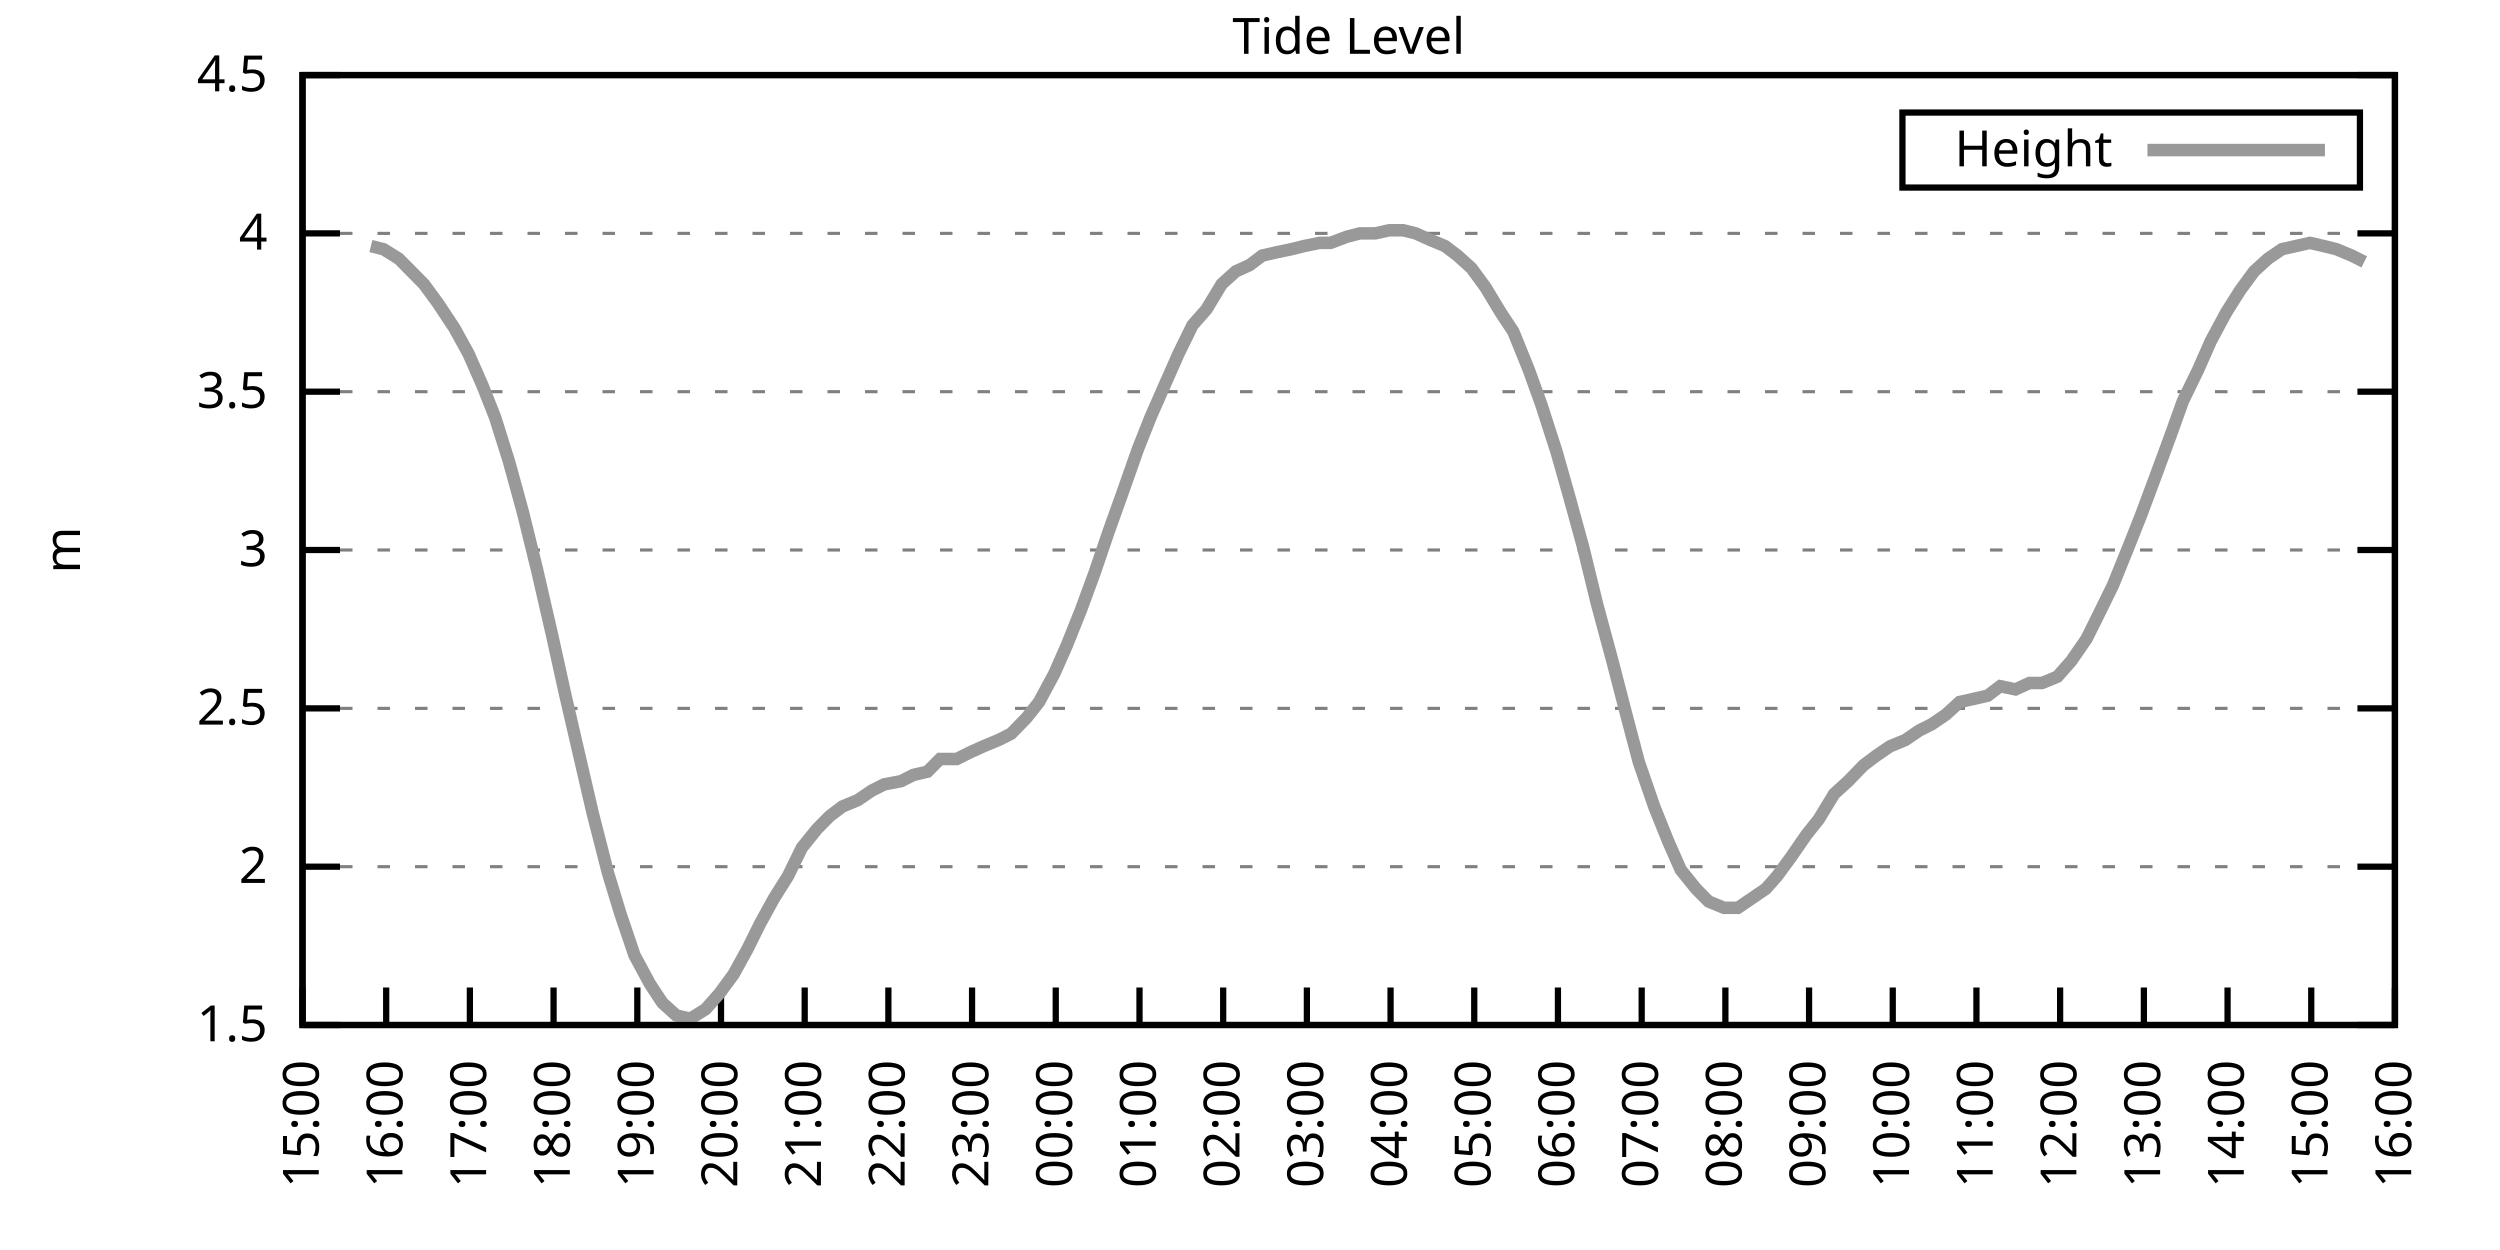
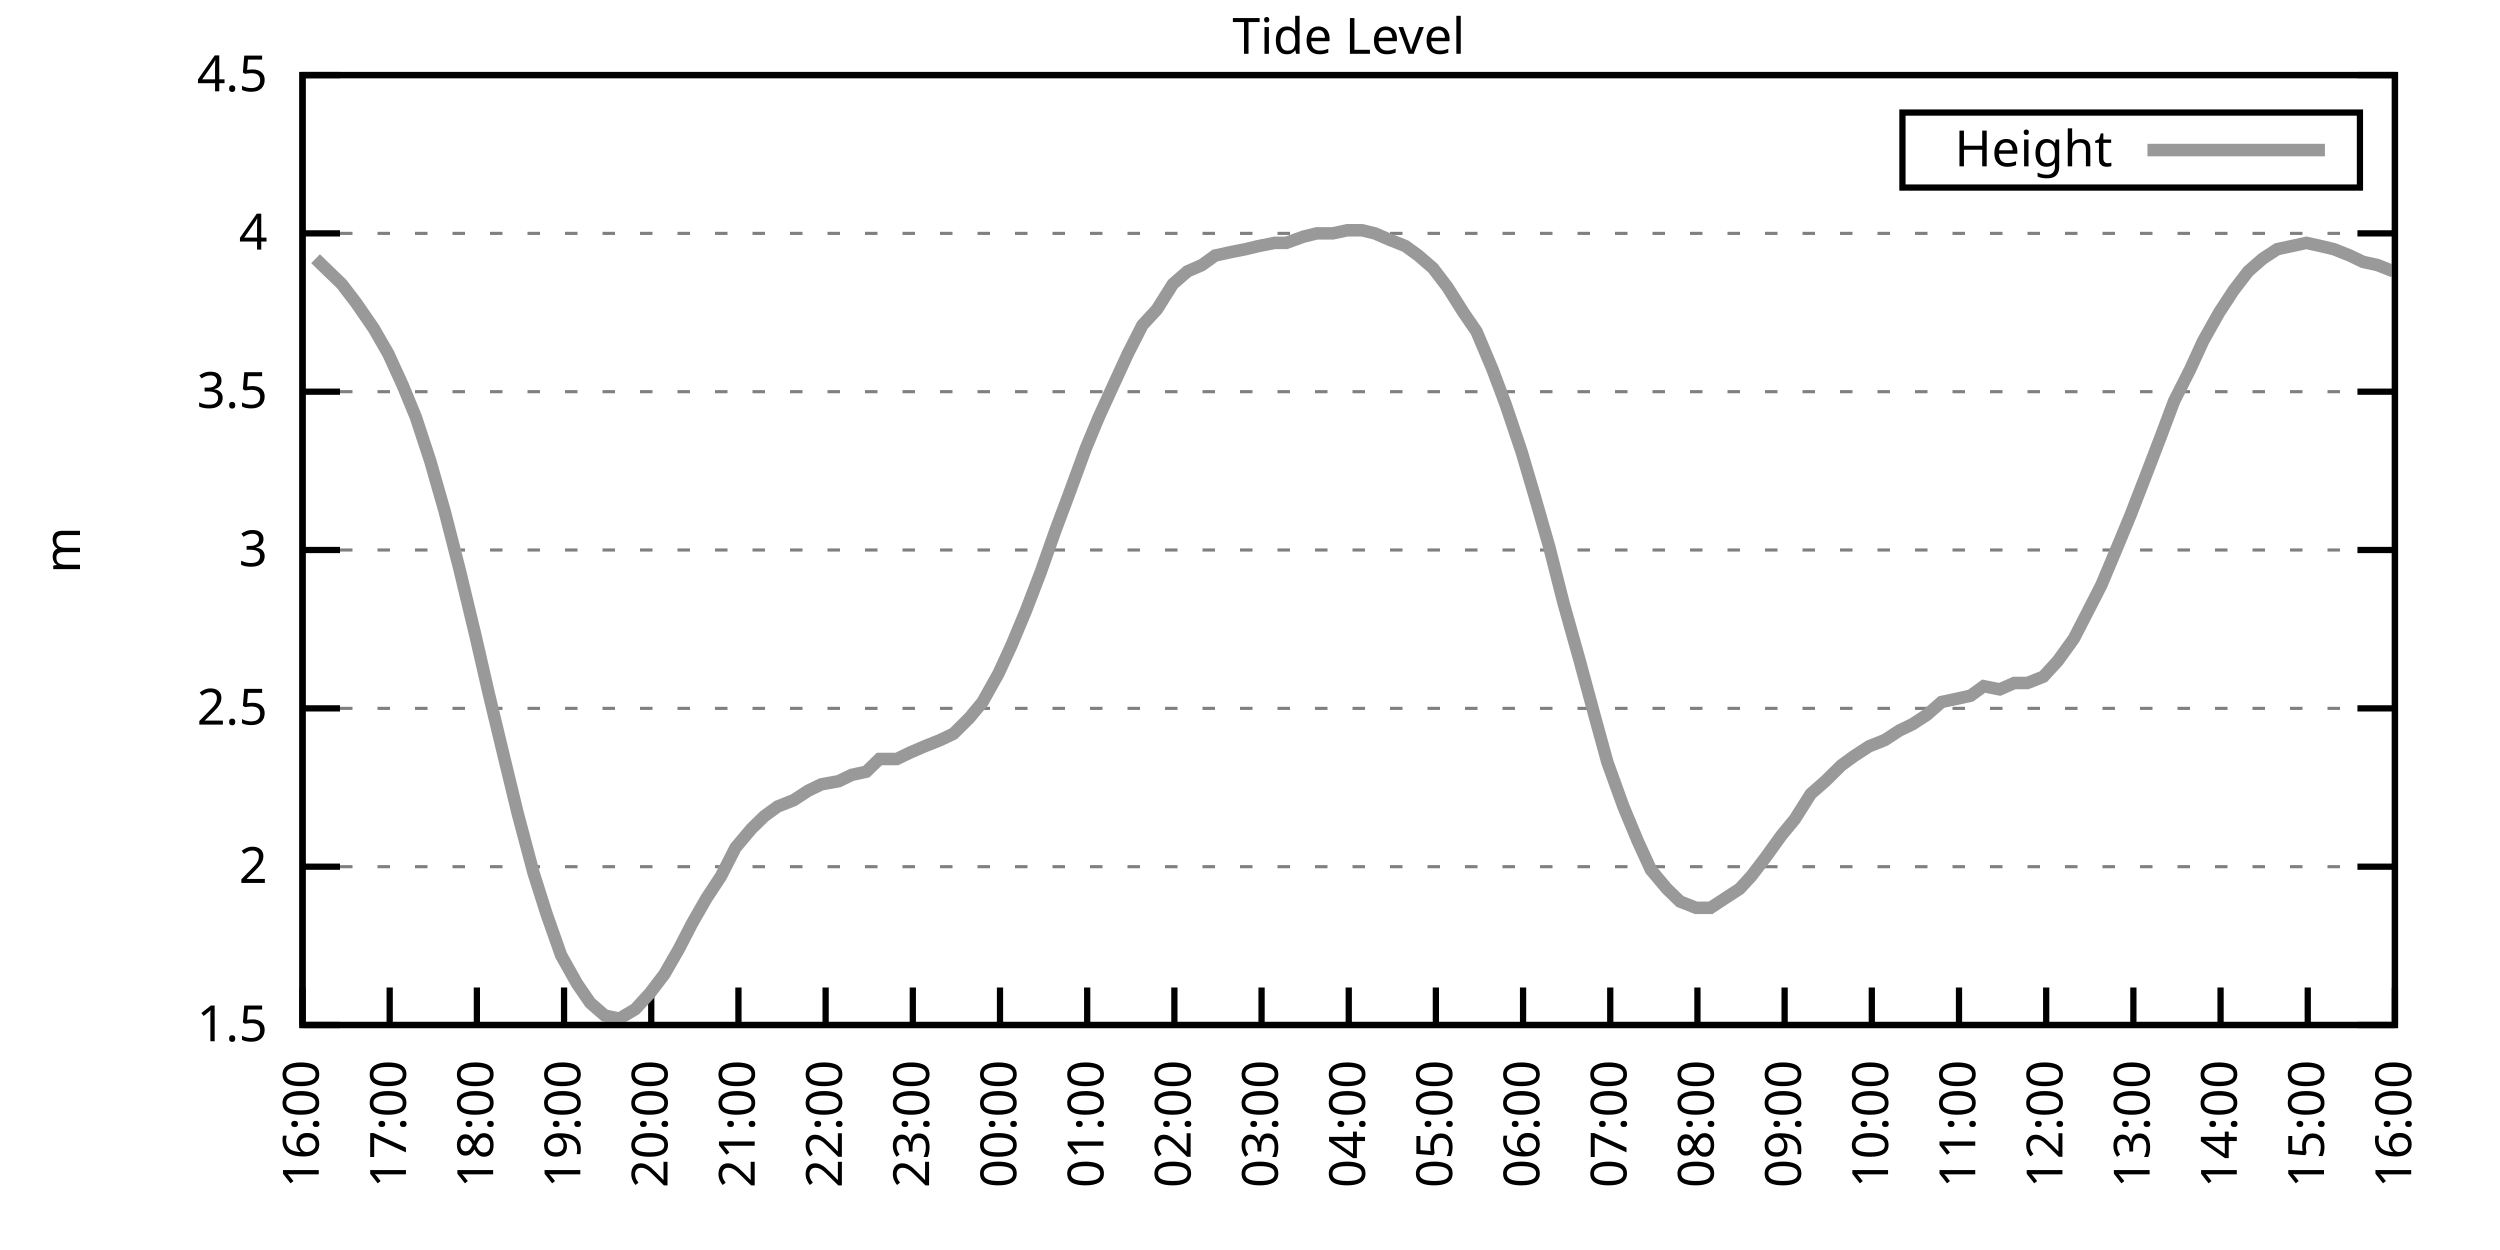
<svg xmlns="http://www.w3.org/2000/svg" xmlns:xlink="http://www.w3.org/1999/xlink" width="400" height="200" viewBox="0 0 400 200">
  <g id="gnuplot_canvas">
    <rect x="0" y="0" width="400" height="200" fill="none" />
    <defs>
      <circle id="gpDot" r="0.5" stroke-width="0.5" stroke="currentColor" />
      <path id="gpPt0" stroke-width="0.333" stroke="currentColor" d="M-1,0 h2 M0,-1 v2" />
      <path id="gpPt1" stroke-width="0.333" stroke="currentColor" d="M-1,-1 L1,1 M1,-1 L-1,1" />
      <path id="gpPt2" stroke-width="0.333" stroke="currentColor" d="M-1,0 L1,0 M0,-1 L0,1 M-1,-1 L1,1 M-1,1 L1,-1" />
      <rect id="gpPt3" stroke-width="0.333" stroke="currentColor" x="-1" y="-1" width="2" height="2" />
      <rect id="gpPt4" stroke-width="0.333" stroke="currentColor" fill="currentColor" x="-1" y="-1" width="2" height="2" />
      <circle id="gpPt5" stroke-width="0.333" stroke="currentColor" cx="0" cy="0" r="1" />
      <use xlink:href="#gpPt5" id="gpPt6" fill="currentColor" stroke="none" />
      <path id="gpPt7" stroke-width="0.333" stroke="currentColor" d="M0,-1.33 L-1.33,0.67 L1.33,0.67 z" />
      <use xlink:href="#gpPt7" id="gpPt8" fill="currentColor" stroke="none" />
      <use xlink:href="#gpPt7" id="gpPt9" stroke="currentColor" transform="rotate(180)" />
      <use xlink:href="#gpPt9" id="gpPt10" fill="currentColor" stroke="none" />
      <use xlink:href="#gpPt3" id="gpPt11" stroke="currentColor" transform="rotate(45)" />
      <use xlink:href="#gpPt11" id="gpPt12" fill="currentColor" stroke="none" />
      <path id="gpPt13" stroke-width="0.333" stroke="currentColor" d="M0,1.330 L1.265,0.411 L0.782,-1.067 L-0.782,-1.076 L-1.265,0.411 z" />
      <use xlink:href="#gpPt13" id="gpPt14" fill="currentColor" stroke="none" />
      <filter id="textbox" filterUnits="objectBoundingBox" x="0" y="0" height="1" width="1">
        <feFlood flood-color="white" flood-opacity="1" result="bgnd" />
        <feComposite in="SourceGraphic" in2="bgnd" operator="atop" />
      </filter>
      <filter id="greybox" filterUnits="objectBoundingBox" x="0" y="0" height="1" width="1">
        <feFlood flood-color="lightgrey" flood-opacity="1" result="grey" />
        <feComposite in="SourceGraphic" in2="grey" operator="atop" />
      </filter>
    </defs>
    <g fill="none" color="white" stroke="currentColor" stroke-width="1.00" stroke-linecap="butt" stroke-linejoin="miter">
</g>
    <g fill="none" color="black" stroke="currentColor" stroke-width="1.00" stroke-linecap="butt" stroke-linejoin="miter">
      <g stroke="none" shape-rendering="crispEdges">
        <polygon fill="rgb(255, 255, 255)" points="48.40,164.00 383.18,164.00 383.18,12.02 48.40,12.02 " />
      </g>
    </g>
    <g fill="none" color="black" stroke="currentColor" stroke-width="1.00" stroke-linecap="butt" stroke-linejoin="miter">
</g>
    <g fill="none" color="black" stroke="black" stroke-width="0.50" stroke-linecap="butt" stroke-linejoin="miter">
</g>
    <g fill="none" color="gray" stroke="currentColor" stroke-width="0.50" stroke-linecap="butt" stroke-linejoin="miter">
      <path stroke="gray" stroke-dasharray="2,4" class="gridline" d="M48.40,164.00 L383.19,164.00  " />
    </g>
    <g fill="none" color="gray" stroke="gray" stroke-width="1.00" stroke-linecap="butt" stroke-linejoin="miter">
</g>
    <g fill="none" color="black" stroke="currentColor" stroke-width="1.00" stroke-linecap="butt" stroke-linejoin="miter">
      <path stroke="black" d="M48.40,164.00 L54.40,164.00 M383.19,164.00 L377.19,164.00  " />
      <g transform="translate(42.80,166.60)" stroke="none" fill="black" font-family="Sans" font-size="8.00" text-anchor="end">
        <text>
          <tspan font-family="Sans"> 1.5</tspan>
        </text>
      </g>
    </g>
    <g fill="none" color="black" stroke="currentColor" stroke-width="1.00" stroke-linecap="butt" stroke-linejoin="miter">
</g>
    <g fill="none" color="black" stroke="black" stroke-width="0.50" stroke-linecap="butt" stroke-linejoin="miter">
</g>
    <g fill="none" color="gray" stroke="currentColor" stroke-width="0.50" stroke-linecap="butt" stroke-linejoin="miter">
      <path stroke="gray" stroke-dasharray="2,4" class="gridline" d="M48.40,138.67 L383.19,138.67  " />
    </g>
    <g fill="none" color="gray" stroke="gray" stroke-width="1.00" stroke-linecap="butt" stroke-linejoin="miter">
</g>
    <g fill="none" color="black" stroke="currentColor" stroke-width="1.00" stroke-linecap="butt" stroke-linejoin="miter">
      <path stroke="black" d="M48.40,138.67 L54.40,138.67 M383.19,138.67 L377.19,138.67  " />
      <g transform="translate(42.80,141.27)" stroke="none" fill="black" font-family="Sans" font-size="8.00" text-anchor="end">
        <text>
          <tspan font-family="Sans"> 2</tspan>
        </text>
      </g>
    </g>
    <g fill="none" color="black" stroke="currentColor" stroke-width="1.00" stroke-linecap="butt" stroke-linejoin="miter">
</g>
    <g fill="none" color="black" stroke="black" stroke-width="0.50" stroke-linecap="butt" stroke-linejoin="miter">
</g>
    <g fill="none" color="gray" stroke="currentColor" stroke-width="0.50" stroke-linecap="butt" stroke-linejoin="miter">
      <path stroke="gray" stroke-dasharray="2,4" class="gridline" d="M48.40,113.34 L383.19,113.34  " />
    </g>
    <g fill="none" color="gray" stroke="gray" stroke-width="1.00" stroke-linecap="butt" stroke-linejoin="miter">
</g>
    <g fill="none" color="black" stroke="currentColor" stroke-width="1.00" stroke-linecap="butt" stroke-linejoin="miter">
      <path stroke="black" d="M48.40,113.34 L54.40,113.34 M383.19,113.34 L377.19,113.34  " />
      <g transform="translate(42.80,115.94)" stroke="none" fill="black" font-family="Sans" font-size="8.00" text-anchor="end">
        <text>
          <tspan font-family="Sans"> 2.5</tspan>
        </text>
      </g>
    </g>
    <g fill="none" color="black" stroke="currentColor" stroke-width="1.00" stroke-linecap="butt" stroke-linejoin="miter">
</g>
    <g fill="none" color="black" stroke="black" stroke-width="0.50" stroke-linecap="butt" stroke-linejoin="miter">
</g>
    <g fill="none" color="gray" stroke="currentColor" stroke-width="0.50" stroke-linecap="butt" stroke-linejoin="miter">
      <path stroke="gray" stroke-dasharray="2,4" class="gridline" d="M48.40,88.00 L383.19,88.00  " />
    </g>
    <g fill="none" color="gray" stroke="gray" stroke-width="1.00" stroke-linecap="butt" stroke-linejoin="miter">
</g>
    <g fill="none" color="black" stroke="currentColor" stroke-width="1.00" stroke-linecap="butt" stroke-linejoin="miter">
      <path stroke="black" d="M48.40,88.00 L54.40,88.00 M383.19,88.00 L377.19,88.00  " />
      <g transform="translate(42.80,90.60)" stroke="none" fill="black" font-family="Sans" font-size="8.00" text-anchor="end">
        <text>
          <tspan font-family="Sans"> 3</tspan>
        </text>
      </g>
    </g>
    <g fill="none" color="black" stroke="currentColor" stroke-width="1.00" stroke-linecap="butt" stroke-linejoin="miter">
</g>
    <g fill="none" color="black" stroke="black" stroke-width="0.50" stroke-linecap="butt" stroke-linejoin="miter">
</g>
    <g fill="none" color="gray" stroke="currentColor" stroke-width="0.50" stroke-linecap="butt" stroke-linejoin="miter">
      <path stroke="gray" stroke-dasharray="2,4" class="gridline" d="M48.40,62.67 L383.19,62.67  " />
    </g>
    <g fill="none" color="gray" stroke="gray" stroke-width="1.00" stroke-linecap="butt" stroke-linejoin="miter">
</g>
    <g fill="none" color="black" stroke="currentColor" stroke-width="1.00" stroke-linecap="butt" stroke-linejoin="miter">
      <path stroke="black" d="M48.40,62.67 L54.40,62.67 M383.19,62.67 L377.19,62.67  " />
      <g transform="translate(42.80,65.27)" stroke="none" fill="black" font-family="Sans" font-size="8.00" text-anchor="end">
        <text>
          <tspan font-family="Sans"> 3.5</tspan>
        </text>
      </g>
    </g>
    <g fill="none" color="black" stroke="currentColor" stroke-width="1.00" stroke-linecap="butt" stroke-linejoin="miter">
</g>
    <g fill="none" color="black" stroke="black" stroke-width="0.50" stroke-linecap="butt" stroke-linejoin="miter">
</g>
    <g fill="none" color="gray" stroke="currentColor" stroke-width="0.50" stroke-linecap="butt" stroke-linejoin="miter">
      <path stroke="gray" stroke-dasharray="2,4" class="gridline" d="M48.40,37.34 L383.19,37.34  " />
    </g>
    <g fill="none" color="gray" stroke="gray" stroke-width="1.00" stroke-linecap="butt" stroke-linejoin="miter">
</g>
    <g fill="none" color="black" stroke="currentColor" stroke-width="1.00" stroke-linecap="butt" stroke-linejoin="miter">
      <path stroke="black" d="M48.40,37.34 L54.40,37.34 M383.19,37.34 L377.19,37.34  " />
      <g transform="translate(42.80,39.94)" stroke="none" fill="black" font-family="Sans" font-size="8.00" text-anchor="end">
        <text>
          <tspan font-family="Sans"> 4</tspan>
        </text>
      </g>
    </g>
    <g fill="none" color="black" stroke="currentColor" stroke-width="1.00" stroke-linecap="butt" stroke-linejoin="miter">
</g>
    <g fill="none" color="black" stroke="black" stroke-width="0.50" stroke-linecap="butt" stroke-linejoin="miter">
</g>
    <g fill="none" color="gray" stroke="currentColor" stroke-width="0.50" stroke-linecap="butt" stroke-linejoin="miter">
      <path stroke="gray" stroke-dasharray="2,4" class="gridline" d="M48.40,12.01 L383.19,12.01  " />
    </g>
    <g fill="none" color="gray" stroke="gray" stroke-width="1.00" stroke-linecap="butt" stroke-linejoin="miter">
</g>
    <g fill="none" color="black" stroke="currentColor" stroke-width="1.00" stroke-linecap="butt" stroke-linejoin="miter">
      <path stroke="black" d="M48.40,12.01 L54.40,12.01 M383.19,12.01 L377.19,12.01  " />
      <g transform="translate(42.80,14.61)" stroke="none" fill="black" font-family="Sans" font-size="8.00" text-anchor="end">
        <text>
          <tspan font-family="Sans"> 4.5</tspan>
        </text>
      </g>
    </g>
    <g fill="none" color="black" stroke="currentColor" stroke-width="1.00" stroke-linecap="butt" stroke-linejoin="miter">
      <path stroke="black" d="M48.40,164.00 L48.40,158.00  " />
      <g transform="translate(51.00,169.60) rotate(270.00)" stroke="none" fill="black" font-family="Sans" font-size="8.00" text-anchor="end">
        <text>
-           <tspan font-family="Sans">15:00</tspan>
-         </text>
-       </g>
-     </g>
-     <g fill="none" color="black" stroke="currentColor" stroke-width="1.00" stroke-linecap="butt" stroke-linejoin="miter">
-       <path stroke="black" d="M61.79,164.00 L61.79,158.00  " />
-       <g transform="translate(64.39,169.60) rotate(270.00)" stroke="none" fill="black" font-family="Sans" font-size="8.00" text-anchor="end">
-         <text>
          <tspan font-family="Sans">16:00</tspan>
        </text>
      </g>
    </g>
    <g fill="none" color="black" stroke="currentColor" stroke-width="1.00" stroke-linecap="butt" stroke-linejoin="miter">
-       <path stroke="black" d="M75.18,164.00 L75.18,158.00  " />
-       <g transform="translate(77.78,169.60) rotate(270.00)" stroke="none" fill="black" font-family="Sans" font-size="8.00" text-anchor="end">
+       <path stroke="black" d="M62.35,164.00 L62.35,158.00  " />
+       <g transform="translate(64.95,169.60) rotate(270.00)" stroke="none" fill="black" font-family="Sans" font-size="8.00" text-anchor="end">
        <text>
          <tspan font-family="Sans">17:00</tspan>
        </text>
      </g>
    </g>
    <g fill="none" color="black" stroke="currentColor" stroke-width="1.00" stroke-linecap="butt" stroke-linejoin="miter">
-       <path stroke="black" d="M88.57,164.00 L88.57,158.00  " />
-       <g transform="translate(91.17,169.60) rotate(270.00)" stroke="none" fill="black" font-family="Sans" font-size="8.00" text-anchor="end">
+       <path stroke="black" d="M76.30,164.00 L76.30,158.00  " />
+       <g transform="translate(78.90,169.60) rotate(270.00)" stroke="none" fill="black" font-family="Sans" font-size="8.00" text-anchor="end">
        <text>
          <tspan font-family="Sans">18:00</tspan>
        </text>
      </g>
    </g>
    <g fill="none" color="black" stroke="currentColor" stroke-width="1.00" stroke-linecap="butt" stroke-linejoin="miter">
-       <path stroke="black" d="M101.97,164.00 L101.97,158.00  " />
-       <g transform="translate(104.57,169.60) rotate(270.00)" stroke="none" fill="black" font-family="Sans" font-size="8.00" text-anchor="end">
+       <path stroke="black" d="M90.25,164.00 L90.25,158.00  " />
+       <g transform="translate(92.85,169.60) rotate(270.00)" stroke="none" fill="black" font-family="Sans" font-size="8.00" text-anchor="end">
        <text>
          <tspan font-family="Sans">19:00</tspan>
        </text>
      </g>
    </g>
    <g fill="none" color="black" stroke="currentColor" stroke-width="1.00" stroke-linecap="butt" stroke-linejoin="miter">
-       <path stroke="black" d="M115.36,164.00 L115.36,158.00  " />
-       <g transform="translate(117.96,169.60) rotate(270.00)" stroke="none" fill="black" font-family="Sans" font-size="8.00" text-anchor="end">
+       <path stroke="black" d="M104.20,164.00 L104.20,158.00  " />
+       <g transform="translate(106.80,169.60) rotate(270.00)" stroke="none" fill="black" font-family="Sans" font-size="8.00" text-anchor="end">
        <text>
          <tspan font-family="Sans">20:00</tspan>
        </text>
      </g>
    </g>
    <g fill="none" color="black" stroke="currentColor" stroke-width="1.00" stroke-linecap="butt" stroke-linejoin="miter">
-       <path stroke="black" d="M128.75,164.00 L128.75,158.00  " />
-       <g transform="translate(131.35,169.60) rotate(270.00)" stroke="none" fill="black" font-family="Sans" font-size="8.00" text-anchor="end">
+       <path stroke="black" d="M118.15,164.00 L118.15,158.00  " />
+       <g transform="translate(120.75,169.60) rotate(270.00)" stroke="none" fill="black" font-family="Sans" font-size="8.00" text-anchor="end">
        <text>
          <tspan font-family="Sans">21:00</tspan>
        </text>
      </g>
    </g>
    <g fill="none" color="black" stroke="currentColor" stroke-width="1.00" stroke-linecap="butt" stroke-linejoin="miter">
-       <path stroke="black" d="M142.14,164.00 L142.14,158.00  " />
-       <g transform="translate(144.74,169.60) rotate(270.00)" stroke="none" fill="black" font-family="Sans" font-size="8.00" text-anchor="end">
+       <path stroke="black" d="M132.10,164.00 L132.10,158.00  " />
+       <g transform="translate(134.70,169.60) rotate(270.00)" stroke="none" fill="black" font-family="Sans" font-size="8.00" text-anchor="end">
        <text>
          <tspan font-family="Sans">22:00</tspan>
        </text>
      </g>
    </g>
    <g fill="none" color="black" stroke="currentColor" stroke-width="1.00" stroke-linecap="butt" stroke-linejoin="miter">
-       <path stroke="black" d="M155.53,164.00 L155.53,158.00  " />
-       <g transform="translate(158.13,169.60) rotate(270.00)" stroke="none" fill="black" font-family="Sans" font-size="8.00" text-anchor="end">
+       <path stroke="black" d="M146.05,164.00 L146.05,158.00  " />
+       <g transform="translate(148.65,169.60) rotate(270.00)" stroke="none" fill="black" font-family="Sans" font-size="8.00" text-anchor="end">
        <text>
          <tspan font-family="Sans">23:00</tspan>
        </text>
      </g>
    </g>
    <g fill="none" color="black" stroke="currentColor" stroke-width="1.00" stroke-linecap="butt" stroke-linejoin="miter">
-       <path stroke="black" d="M168.92,164.00 L168.92,158.00  " />
-       <g transform="translate(171.52,169.60) rotate(270.00)" stroke="none" fill="black" font-family="Sans" font-size="8.00" text-anchor="end">
+       <path stroke="black" d="M160.00,164.00 L160.00,158.00  " />
+       <g transform="translate(162.60,169.60) rotate(270.00)" stroke="none" fill="black" font-family="Sans" font-size="8.00" text-anchor="end">
        <text>
          <tspan font-family="Sans">00:00</tspan>
        </text>
      </g>
    </g>
    <g fill="none" color="black" stroke="currentColor" stroke-width="1.00" stroke-linecap="butt" stroke-linejoin="miter">
-       <path stroke="black" d="M182.32,164.00 L182.32,158.00  " />
-       <g transform="translate(184.92,169.60) rotate(270.00)" stroke="none" fill="black" font-family="Sans" font-size="8.00" text-anchor="end">
+       <path stroke="black" d="M173.95,164.00 L173.95,158.00  " />
+       <g transform="translate(176.55,169.60) rotate(270.00)" stroke="none" fill="black" font-family="Sans" font-size="8.00" text-anchor="end">
        <text>
          <tspan font-family="Sans">01:00</tspan>
        </text>
      </g>
    </g>
    <g fill="none" color="black" stroke="currentColor" stroke-width="1.00" stroke-linecap="butt" stroke-linejoin="miter">
-       <path stroke="black" d="M195.71,164.00 L195.71,158.00  " />
-       <g transform="translate(198.31,169.60) rotate(270.00)" stroke="none" fill="black" font-family="Sans" font-size="8.00" text-anchor="end">
+       <path stroke="black" d="M187.90,164.00 L187.90,158.00  " />
+       <g transform="translate(190.50,169.60) rotate(270.00)" stroke="none" fill="black" font-family="Sans" font-size="8.00" text-anchor="end">
        <text>
          <tspan font-family="Sans">02:00</tspan>
        </text>
      </g>
    </g>
    <g fill="none" color="black" stroke="currentColor" stroke-width="1.00" stroke-linecap="butt" stroke-linejoin="miter">
-       <path stroke="black" d="M209.10,164.00 L209.10,158.00  " />
-       <g transform="translate(211.70,169.60) rotate(270.00)" stroke="none" fill="black" font-family="Sans" font-size="8.00" text-anchor="end">
+       <path stroke="black" d="M201.85,164.00 L201.85,158.00  " />
+       <g transform="translate(204.45,169.60) rotate(270.00)" stroke="none" fill="black" font-family="Sans" font-size="8.00" text-anchor="end">
        <text>
          <tspan font-family="Sans">03:00</tspan>
        </text>
      </g>
    </g>
    <g fill="none" color="black" stroke="currentColor" stroke-width="1.00" stroke-linecap="butt" stroke-linejoin="miter">
-       <path stroke="black" d="M222.49,164.00 L222.49,158.00  " />
-       <g transform="translate(225.09,169.60) rotate(270.00)" stroke="none" fill="black" font-family="Sans" font-size="8.00" text-anchor="end">
+       <path stroke="black" d="M215.80,164.00 L215.80,158.00  " />
+       <g transform="translate(218.40,169.60) rotate(270.00)" stroke="none" fill="black" font-family="Sans" font-size="8.00" text-anchor="end">
        <text>
          <tspan font-family="Sans">04:00</tspan>
        </text>
      </g>
    </g>
    <g fill="none" color="black" stroke="currentColor" stroke-width="1.00" stroke-linecap="butt" stroke-linejoin="miter">
-       <path stroke="black" d="M235.88,164.00 L235.88,158.00  " />
-       <g transform="translate(238.48,169.60) rotate(270.00)" stroke="none" fill="black" font-family="Sans" font-size="8.00" text-anchor="end">
+       <path stroke="black" d="M229.74,164.00 L229.74,158.00  " />
+       <g transform="translate(232.34,169.60) rotate(270.00)" stroke="none" fill="black" font-family="Sans" font-size="8.00" text-anchor="end">
        <text>
          <tspan font-family="Sans">05:00</tspan>
        </text>
      </g>
    </g>
    <g fill="none" color="black" stroke="currentColor" stroke-width="1.00" stroke-linecap="butt" stroke-linejoin="miter">
-       <path stroke="black" d="M249.27,164.00 L249.27,158.00  " />
-       <g transform="translate(251.87,169.60) rotate(270.00)" stroke="none" fill="black" font-family="Sans" font-size="8.00" text-anchor="end">
+       <path stroke="black" d="M243.69,164.00 L243.69,158.00  " />
+       <g transform="translate(246.29,169.60) rotate(270.00)" stroke="none" fill="black" font-family="Sans" font-size="8.00" text-anchor="end">
        <text>
          <tspan font-family="Sans">06:00</tspan>
        </text>
      </g>
    </g>
    <g fill="none" color="black" stroke="currentColor" stroke-width="1.00" stroke-linecap="butt" stroke-linejoin="miter">
-       <path stroke="black" d="M262.67,164.00 L262.67,158.00  " />
-       <g transform="translate(265.27,169.60) rotate(270.00)" stroke="none" fill="black" font-family="Sans" font-size="8.00" text-anchor="end">
+       <path stroke="black" d="M257.64,164.00 L257.64,158.00  " />
+       <g transform="translate(260.24,169.60) rotate(270.00)" stroke="none" fill="black" font-family="Sans" font-size="8.00" text-anchor="end">
        <text>
          <tspan font-family="Sans">07:00</tspan>
        </text>
      </g>
    </g>
    <g fill="none" color="black" stroke="currentColor" stroke-width="1.00" stroke-linecap="butt" stroke-linejoin="miter">
-       <path stroke="black" d="M276.06,164.00 L276.06,158.00  " />
-       <g transform="translate(278.66,169.60) rotate(270.00)" stroke="none" fill="black" font-family="Sans" font-size="8.00" text-anchor="end">
+       <path stroke="black" d="M271.59,164.00 L271.59,158.00  " />
+       <g transform="translate(274.19,169.60) rotate(270.00)" stroke="none" fill="black" font-family="Sans" font-size="8.00" text-anchor="end">
        <text>
          <tspan font-family="Sans">08:00</tspan>
        </text>
      </g>
    </g>
    <g fill="none" color="black" stroke="currentColor" stroke-width="1.00" stroke-linecap="butt" stroke-linejoin="miter">
-       <path stroke="black" d="M289.45,164.00 L289.45,158.00  " />
-       <g transform="translate(292.05,169.60) rotate(270.00)" stroke="none" fill="black" font-family="Sans" font-size="8.00" text-anchor="end">
+       <path stroke="black" d="M285.54,164.00 L285.54,158.00  " />
+       <g transform="translate(288.14,169.60) rotate(270.00)" stroke="none" fill="black" font-family="Sans" font-size="8.00" text-anchor="end">
        <text>
          <tspan font-family="Sans">09:00</tspan>
        </text>
      </g>
    </g>
    <g fill="none" color="black" stroke="currentColor" stroke-width="1.00" stroke-linecap="butt" stroke-linejoin="miter">
-       <path stroke="black" d="M302.84,164.00 L302.84,158.00  " />
-       <g transform="translate(305.44,169.60) rotate(270.00)" stroke="none" fill="black" font-family="Sans" font-size="8.00" text-anchor="end">
+       <path stroke="black" d="M299.49,164.00 L299.49,158.00  " />
+       <g transform="translate(302.09,169.60) rotate(270.00)" stroke="none" fill="black" font-family="Sans" font-size="8.00" text-anchor="end">
        <text>
          <tspan font-family="Sans">10:00</tspan>
        </text>
      </g>
    </g>
    <g fill="none" color="black" stroke="currentColor" stroke-width="1.00" stroke-linecap="butt" stroke-linejoin="miter">
-       <path stroke="black" d="M316.23,164.00 L316.23,158.00  " />
-       <g transform="translate(318.83,169.60) rotate(270.00)" stroke="none" fill="black" font-family="Sans" font-size="8.00" text-anchor="end">
+       <path stroke="black" d="M313.44,164.00 L313.44,158.00  " />
+       <g transform="translate(316.04,169.60) rotate(270.00)" stroke="none" fill="black" font-family="Sans" font-size="8.00" text-anchor="end">
        <text>
          <tspan font-family="Sans">11:00</tspan>
        </text>
      </g>
    </g>
    <g fill="none" color="black" stroke="currentColor" stroke-width="1.00" stroke-linecap="butt" stroke-linejoin="miter">
-       <path stroke="black" d="M329.62,164.00 L329.62,158.00  " />
-       <g transform="translate(332.22,169.60) rotate(270.00)" stroke="none" fill="black" font-family="Sans" font-size="8.00" text-anchor="end">
+       <path stroke="black" d="M327.39,164.00 L327.39,158.00  " />
+       <g transform="translate(329.99,169.60) rotate(270.00)" stroke="none" fill="black" font-family="Sans" font-size="8.00" text-anchor="end">
        <text>
          <tspan font-family="Sans">12:00</tspan>
        </text>
      </g>
    </g>
    <g fill="none" color="black" stroke="currentColor" stroke-width="1.00" stroke-linecap="butt" stroke-linejoin="miter">
-       <path stroke="black" d="M343.02,164.00 L343.02,158.00  " />
-       <g transform="translate(345.62,169.60) rotate(270.00)" stroke="none" fill="black" font-family="Sans" font-size="8.00" text-anchor="end">
+       <path stroke="black" d="M341.34,164.00 L341.34,158.00  " />
+       <g transform="translate(343.94,169.60) rotate(270.00)" stroke="none" fill="black" font-family="Sans" font-size="8.00" text-anchor="end">
        <text>
          <tspan font-family="Sans">13:00</tspan>
        </text>
      </g>
    </g>
    <g fill="none" color="black" stroke="currentColor" stroke-width="1.00" stroke-linecap="butt" stroke-linejoin="miter">
-       <path stroke="black" d="M356.41,164.00 L356.41,158.00  " />
-       <g transform="translate(359.01,169.60) rotate(270.00)" stroke="none" fill="black" font-family="Sans" font-size="8.00" text-anchor="end">
+       <path stroke="black" d="M355.29,164.00 L355.29,158.00  " />
+       <g transform="translate(357.89,169.60) rotate(270.00)" stroke="none" fill="black" font-family="Sans" font-size="8.00" text-anchor="end">
        <text>
          <tspan font-family="Sans">14:00</tspan>
        </text>
      </g>
    </g>
    <g fill="none" color="black" stroke="currentColor" stroke-width="1.00" stroke-linecap="butt" stroke-linejoin="miter">
-       <path stroke="black" d="M369.80,164.00 L369.80,158.00  " />
-       <g transform="translate(372.40,169.60) rotate(270.00)" stroke="none" fill="black" font-family="Sans" font-size="8.00" text-anchor="end">
+       <path stroke="black" d="M369.24,164.00 L369.24,158.00  " />
+       <g transform="translate(371.84,169.60) rotate(270.00)" stroke="none" fill="black" font-family="Sans" font-size="8.00" text-anchor="end">
        <text>
          <tspan font-family="Sans">15:00</tspan>
        </text>
      </g>
    </g>
    <g fill="none" color="black" stroke="currentColor" stroke-width="1.00" stroke-linecap="butt" stroke-linejoin="miter">
      <path stroke="black" d="M383.19,164.00 L383.19,158.00  " />
      <g transform="translate(385.79,169.60) rotate(270.00)" stroke="none" fill="black" font-family="Sans" font-size="8.00" text-anchor="end">
        <text>
          <tspan font-family="Sans">16:00</tspan>
        </text>
      </g>
    </g>
    <g fill="none" color="black" stroke="currentColor" stroke-width="1.00" stroke-linecap="butt" stroke-linejoin="miter">
</g>
    <g fill="none" color="black" stroke="currentColor" stroke-width="1.00" stroke-linecap="butt" stroke-linejoin="miter">
      <path stroke="black" d="M48.40,12.01 L48.40,164.00 L383.19,164.00 L383.19,12.01 L48.40,12.01 Z  " />
    </g>
    <g fill="none" color="black" stroke="currentColor" stroke-width="1.00" stroke-linecap="butt" stroke-linejoin="miter">
</g>
    <g fill="none" color="black" stroke="currentColor" stroke-width="1.00" stroke-linecap="butt" stroke-linejoin="miter">
      <path stroke="black" d="M304.39,30.01 L304.39,18.01 L377.59,18.01 L377.59,30.01 L304.39,30.01 Z  " />
    </g>
    <g id="Tide_level_plot_1">
      <g fill="none" color="white" stroke="black" stroke-width="2.00" stroke-linecap="butt" stroke-linejoin="miter">
</g>
      <g fill="none" color="black" stroke="currentColor" stroke-width="2.00" stroke-linecap="butt" stroke-linejoin="miter">
        <g transform="translate(337.99,26.61)" stroke="none" fill="black" font-family="Sans" font-size="8.00" text-anchor="end">
          <text>
            <tspan font-family="Sans">Height</tspan>
          </text>
        </g>
      </g>
      <g fill="none" color="black" stroke="currentColor" stroke-width="2.00" stroke-linecap="butt" stroke-linejoin="miter">
-         <path stroke="rgb(153, 153, 153)" d="M343.59,24.01 L371.99,24.01 M59.34,39.37 L61.35,39.87 L63.80,41.39 L65.81,43.42 L67.82,45.45 L70.05,48.49   L72.73,52.54 L74.96,56.59 L77.19,61.66 L79.20,66.73 L81.43,73.82 L83.66,81.93 L85.90,91.04 L88.35,101.68   L90.36,110.80 L92.82,121.44 L94.82,130.06 L97.28,139.68 L99.29,146.27 L101.52,152.85 L103.98,157.41 L105.98,160.45   L108.22,162.48 L110.45,162.99 L112.90,161.47 L115.13,158.93 L117.37,155.89 L119.60,151.84 L121.61,147.79 L123.84,143.73   L126.07,140.19 L128.30,135.63 L130.76,132.59 L132.77,130.56 L134.78,129.04 L137.23,128.03 L139.46,126.51 L141.47,125.50   L144.15,124.99 L146.16,123.98 L148.39,123.47 L150.40,121.44 L153.08,121.44 L155.09,120.43 L157.32,119.42 L159.77,118.40   L161.78,117.39 L164.24,114.86 L166.25,112.32 L168.70,107.76 L170.71,103.20 L172.94,97.63 L175.17,91.55 L177.41,84.97   L179.41,79.39 L182.09,71.79 L184.10,66.73 L186.33,61.66 L188.57,56.59 L190.80,52.03 L193.03,49.50 L195.48,45.45   L197.72,43.42 L199.95,42.41 L201.96,40.89 L204.19,40.38 L206.64,39.87 L208.65,39.37 L211.11,38.86 L212.89,38.86   L215.57,37.85 L217.58,37.34 L220.04,37.34 L222.27,36.84 L224.50,36.84 L226.51,37.34 L228.74,38.35 L231.20,39.37   L233.20,40.89 L235.44,42.91 L237.67,45.95 L240.12,50.01 L242.13,53.05 L244.59,59.13 L246.60,64.70 L249.05,72.30   L251.06,79.39 L253.29,87.50 L255.52,96.62 L257.98,105.74 L260.21,114.35 L262.22,121.95 L264.67,129.04 L266.91,134.62   L268.92,139.17 L271.37,142.21 L273.38,144.24 L275.83,145.25 L278.07,145.25 L280.30,143.73 L282.53,142.21 L284.32,140.19   L286.55,137.15 L289.00,133.60 L291.01,131.07 L293.47,127.02 L295.70,124.99 L298.15,122.46 L300.16,120.94 L302.39,119.42   L304.85,118.40 L307.08,116.88 L309.09,115.87 L311.32,114.35 L313.55,112.32 L315.79,111.82 L318.02,111.31 L320.03,109.79   L322.48,110.30 L324.71,109.28 L326.72,109.28 L329.18,108.27 L331.41,105.74 L333.86,102.19 L335.87,98.14 L338.10,93.58   L340.56,87.50 L342.57,82.43 L345.02,75.85 L347.26,69.77 L349.26,64.19 L351.72,59.13 L353.73,54.57 L356.18,50.01   L358.42,46.46 L360.65,43.42 L362.88,41.39 L365.11,39.87 L367.34,39.37 L369.58,38.86 L371.81,39.37 L373.82,39.87   L376.27,40.89 L378.28,41.90  " />
+         <path stroke="rgb(153, 153, 153)" d="M343.59,24.01 L371.99,24.01 M50.49,41.39 L52.58,43.42 L54.68,45.45 L57.00,48.49 L59.79,52.54 L62.12,56.59   L64.44,61.66 L66.53,66.73 L68.86,73.82 L71.18,81.93 L73.51,91.04 L76.07,101.68 L78.16,110.80 L80.72,121.44   L82.81,130.06 L85.37,139.68 L87.46,146.27 L89.78,152.85 L92.34,157.41 L94.43,160.45 L96.76,162.48 L99.08,162.99   L101.64,161.47 L103.97,158.93 L106.29,155.89 L108.62,151.84 L110.71,147.79 L113.03,143.73 L115.36,140.19 L117.68,135.63   L120.24,132.59 L122.33,130.56 L124.43,129.04 L126.98,128.03 L129.31,126.51 L131.40,125.50 L134.19,124.99 L136.28,123.98   L138.61,123.47 L140.70,121.44 L143.49,121.44 L145.58,120.43 L147.91,119.42 L150.46,118.40 L152.56,117.39 L155.11,114.86   L157.21,112.32 L159.76,107.76 L161.86,103.20 L164.18,97.63 L166.51,91.55 L168.83,84.97 L170.92,79.39 L173.71,71.79   L175.81,66.73 L178.13,61.66 L180.46,56.59 L182.78,52.03 L185.11,49.50 L187.66,45.45 L189.99,43.42 L192.31,42.41   L194.41,40.89 L196.73,40.38 L199.29,39.87 L201.38,39.37 L203.94,38.86 L205.80,38.86 L208.59,37.85 L210.68,37.34   L213.24,37.34 L215.56,36.84 L217.89,36.84 L219.98,37.34 L222.30,38.35 L224.86,39.37 L226.95,40.89 L229.28,42.91   L231.60,45.95 L234.16,50.01 L236.25,53.05 L238.81,59.13 L240.90,64.70 L243.46,72.30 L245.55,79.39 L247.88,87.50   L250.20,96.62 L252.76,105.74 L255.09,114.35 L257.18,121.95 L259.74,129.04 L262.06,134.62 L264.15,139.17 L266.71,142.21   L268.80,144.24 L271.36,145.25 L273.69,145.25 L276.01,143.73 L278.34,142.21 L280.20,140.19 L282.52,137.15 L285.08,133.60   L287.17,131.07 L289.73,127.02 L292.05,124.99 L294.61,122.46 L296.70,120.94 L299.03,119.42 L301.58,118.40 L303.91,116.88   L306.00,115.87 L308.33,114.35 L310.65,112.32 L312.98,111.82 L315.30,111.31 L317.39,109.79 L319.95,110.30 L322.28,109.28   L324.37,109.28 L326.93,108.27 L329.25,105.74 L331.81,102.19 L333.90,98.14 L336.23,93.58 L338.78,87.50 L340.88,82.43   L343.43,75.85 L345.76,69.77 L347.85,64.19 L350.41,59.13 L352.50,54.57 L355.06,50.01 L357.38,46.46 L359.71,43.42   L362.03,41.39 L364.36,39.87 L366.68,39.37 L369.01,38.86 L371.33,39.37 L373.43,39.87 L375.98,40.89 L378.08,41.90   L380.40,42.41 L382.96,43.42  " />
      </g>
    </g>
    <g fill="none" color="black" stroke="currentColor" stroke-width="2.00" stroke-linecap="butt" stroke-linejoin="miter">
</g>
    <g fill="none" color="black" stroke="black" stroke-width="1.00" stroke-linecap="butt" stroke-linejoin="miter">
</g>
    <g fill="none" color="black" stroke="currentColor" stroke-width="1.00" stroke-linecap="butt" stroke-linejoin="miter">
      <path stroke="black" d="M48.40,12.01 L48.40,164.00 L383.19,164.00 L383.19,12.01 L48.40,12.01 Z  " />
      <g transform="translate(12.80,88.01) rotate(270.00)" stroke="none" fill="black" font-family="Sans" font-size="8.00" text-anchor="middle">
        <text>
          <tspan font-family="Sans">m</tspan>
        </text>
      </g>
    </g>
    <g fill="none" color="black" stroke="currentColor" stroke-width="1.00" stroke-linecap="butt" stroke-linejoin="miter">
</g>
    <g fill="none" color="black" stroke="currentColor" stroke-width="1.00" stroke-linecap="butt" stroke-linejoin="miter">
      <g transform="translate(215.79,8.61)" stroke="none" fill="black" font-family="Sans" font-size="8.00" text-anchor="middle">
        <text>
          <tspan font-family="Sans">Tide Level</tspan>
        </text>
      </g>
    </g>
    <g fill="none" color="black" stroke="currentColor" stroke-width="1.00" stroke-linecap="butt" stroke-linejoin="miter">
</g>
  </g>
</svg>
